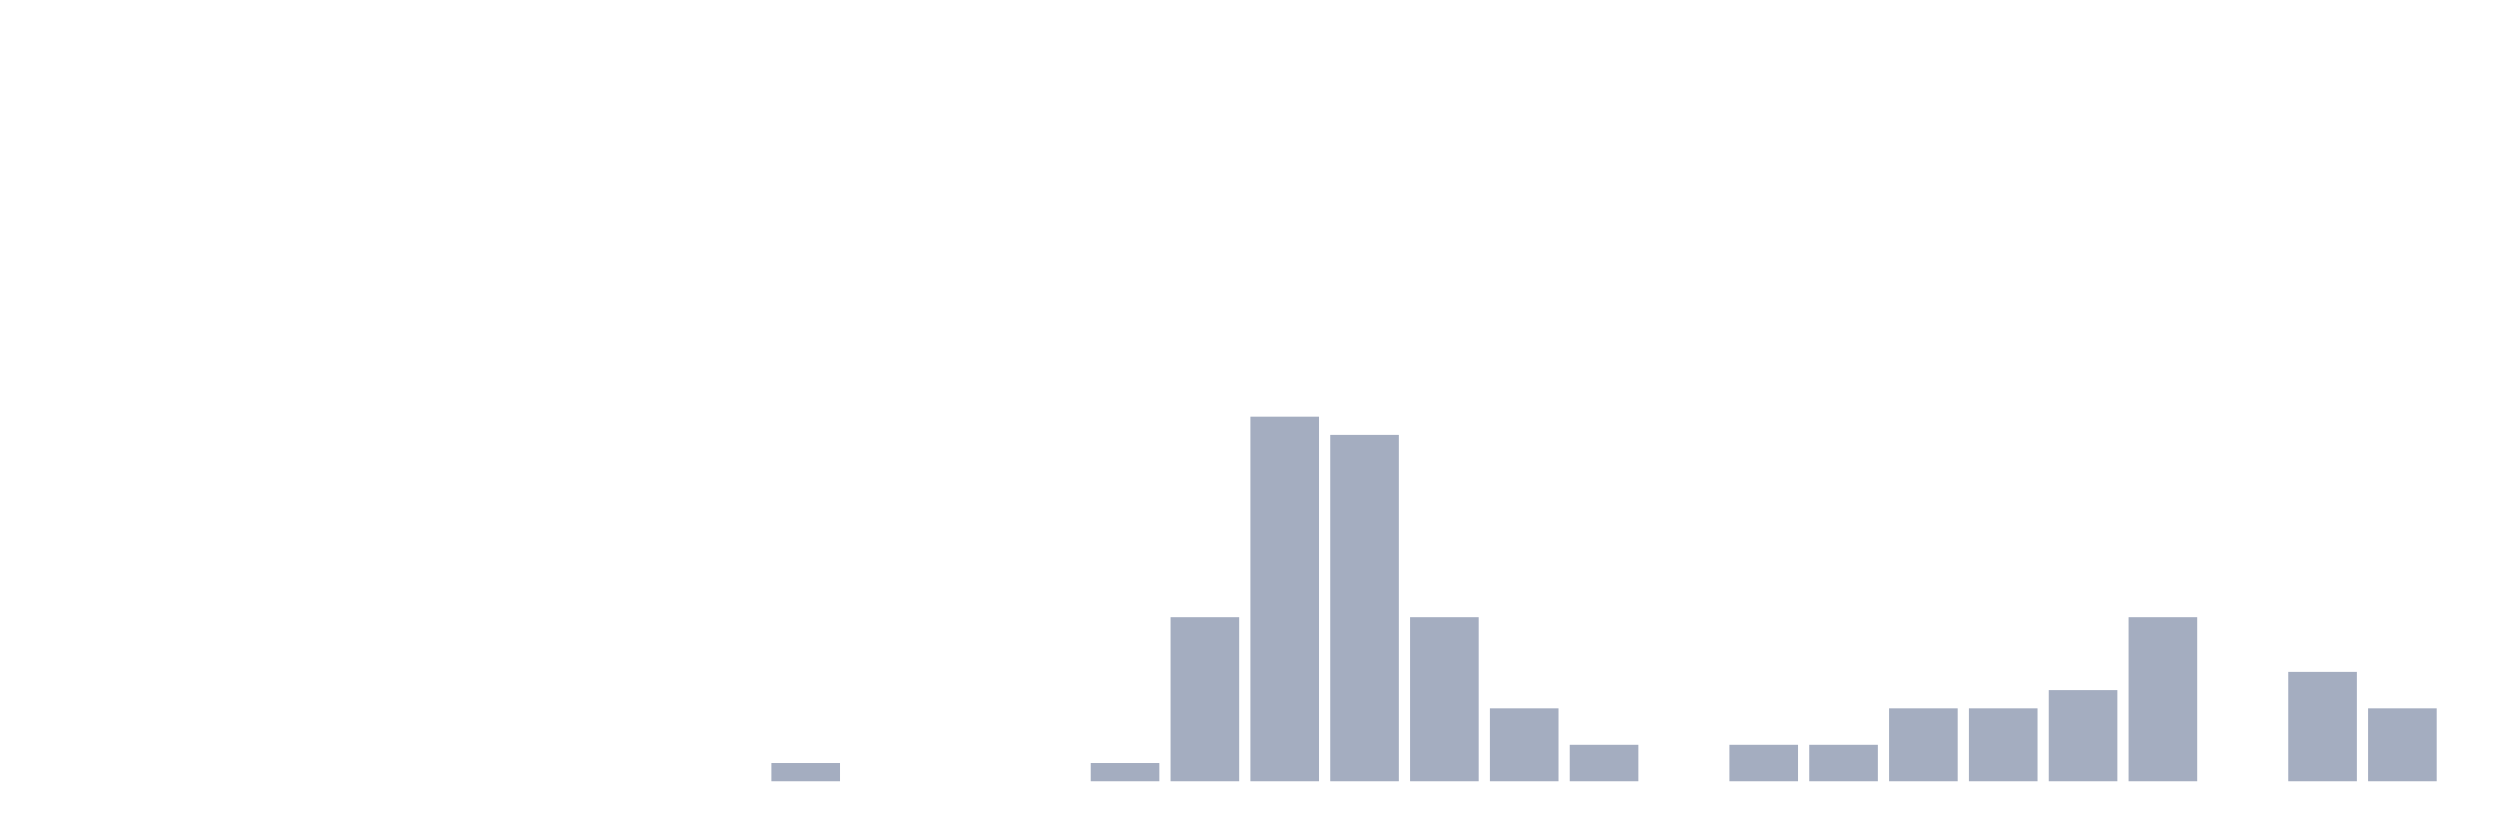
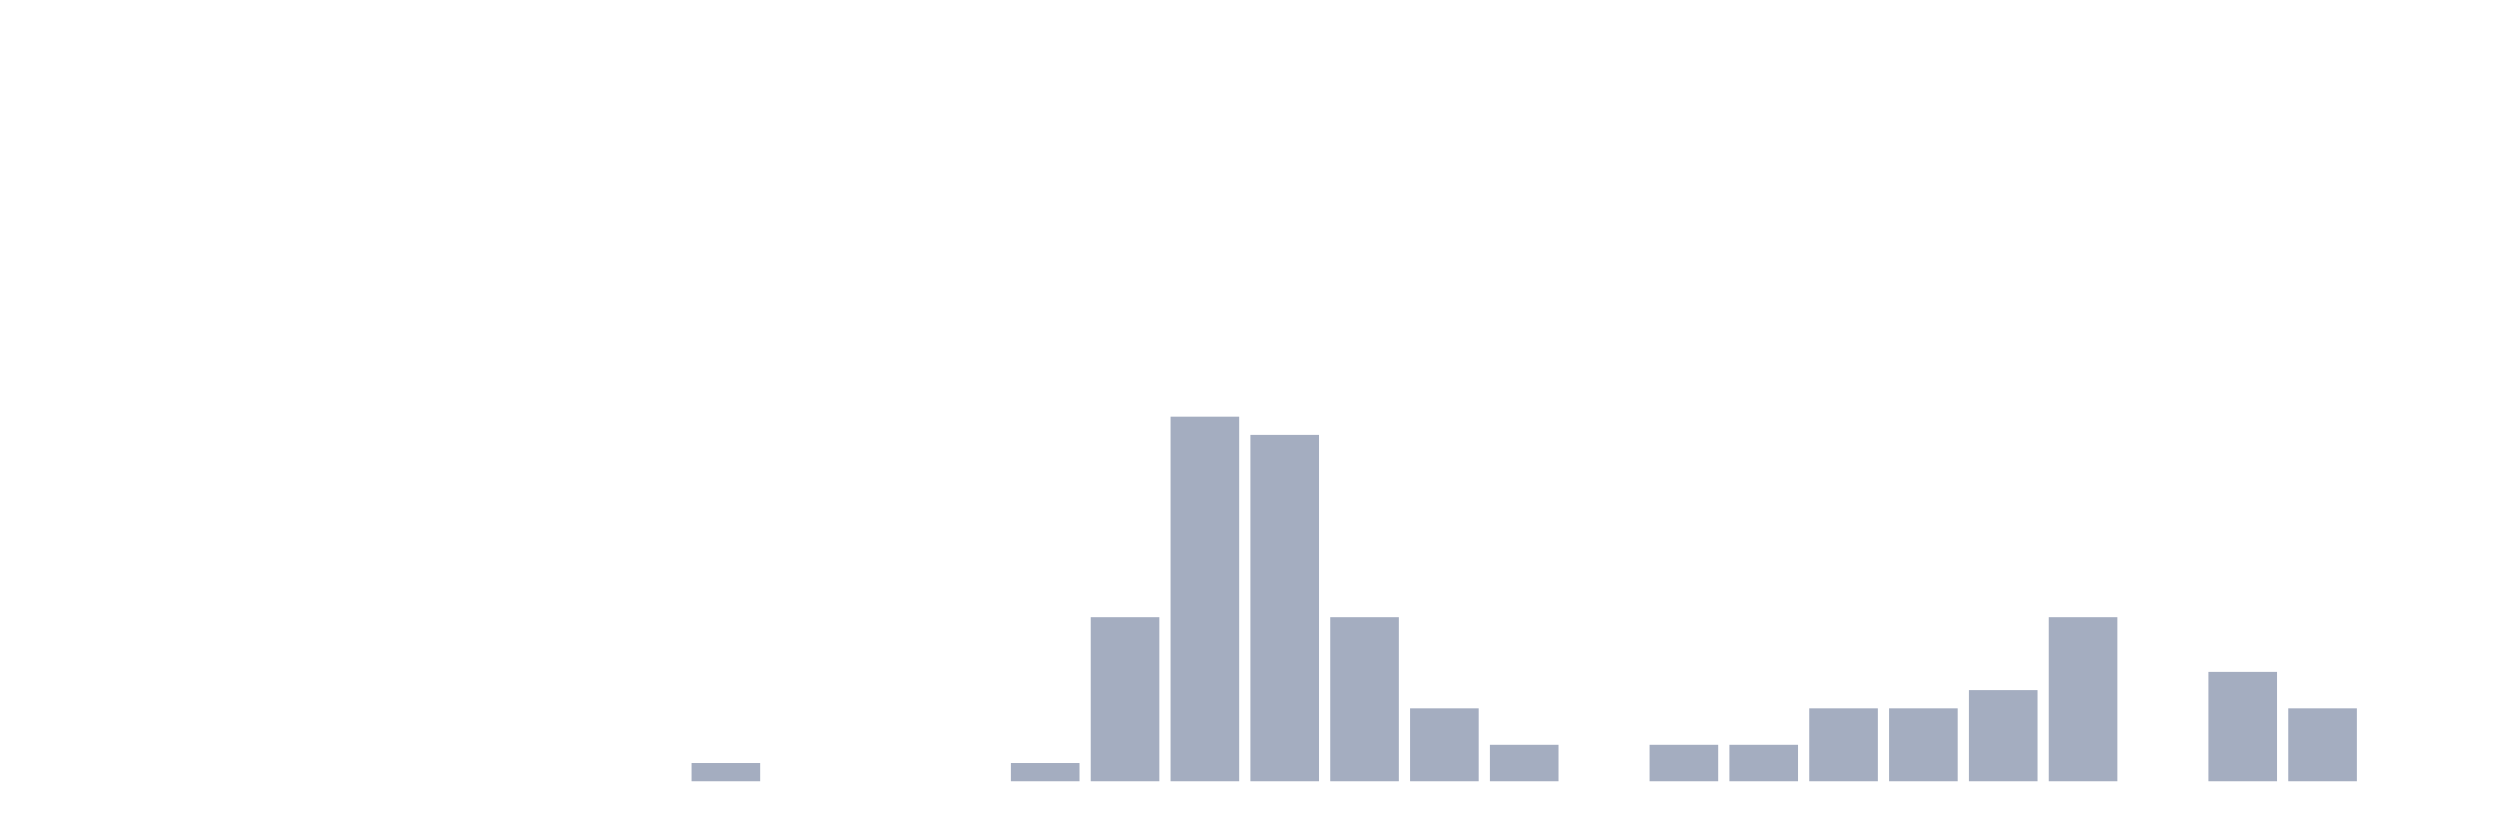
<svg xmlns="http://www.w3.org/2000/svg" viewBox="0 0 480 160">
  <g transform="translate(10,10)">
    <rect class="bar" x="0.153" width="13.175" y="140" height="0" fill="rgb(164,173,192)" />
    <rect class="bar" x="15.482" width="13.175" y="140" height="0" fill="rgb(164,173,192)" />
    <rect class="bar" x="30.81" width="13.175" y="140" height="0" fill="rgb(164,173,192)" />
    <rect class="bar" x="46.138" width="13.175" y="140" height="0" fill="rgb(164,173,192)" />
    <rect class="bar" x="61.466" width="13.175" y="140" height="0" fill="rgb(164,173,192)" />
    <rect class="bar" x="76.794" width="13.175" y="140" height="0" fill="rgb(164,173,192)" />
    <rect class="bar" x="92.123" width="13.175" y="140" height="0" fill="rgb(164,173,192)" />
    <rect class="bar" x="107.451" width="13.175" y="140" height="0" fill="rgb(164,173,192)" />
-     <rect class="bar" x="122.779" width="13.175" y="140" height="0" fill="rgb(164,173,192)" />
-     <rect class="bar" x="138.107" width="13.175" y="136.5" height="3.5" fill="rgb(164,173,192)" />
+     <rect class="bar" x="122.779" width="13.175" y="136.5" height="3.5" fill="rgb(164,173,192)" />
+     <rect class="bar" x="138.107" width="13.175" y="140" height="0" fill="rgb(164,173,192)" />
    <rect class="bar" x="153.436" width="13.175" y="140" height="0" fill="rgb(164,173,192)" />
    <rect class="bar" x="168.764" width="13.175" y="140" height="0" fill="rgb(164,173,192)" />
-     <rect class="bar" x="184.092" width="13.175" y="140" height="0" fill="rgb(164,173,192)" />
-     <rect class="bar" x="199.42" width="13.175" y="136.5" height="3.5" fill="rgb(164,173,192)" />
-     <rect class="bar" x="214.748" width="13.175" y="108.5" height="31.5" fill="rgb(164,173,192)" />
-     <rect class="bar" x="230.077" width="13.175" y="70" height="70" fill="rgb(164,173,192)" />
-     <rect class="bar" x="245.405" width="13.175" y="73.5" height="66.5" fill="rgb(164,173,192)" />
-     <rect class="bar" x="260.733" width="13.175" y="108.5" height="31.5" fill="rgb(164,173,192)" />
-     <rect class="bar" x="276.061" width="13.175" y="126" height="14" fill="rgb(164,173,192)" />
-     <rect class="bar" x="291.39" width="13.175" y="133" height="7" fill="rgb(164,173,192)" />
-     <rect class="bar" x="306.718" width="13.175" y="140" height="0" fill="rgb(164,173,192)" />
+     <rect class="bar" x="184.092" width="13.175" y="136.5" height="3.5" fill="rgb(164,173,192)" />
+     <rect class="bar" x="199.42" width="13.175" y="108.5" height="31.5" fill="rgb(164,173,192)" />
+     <rect class="bar" x="214.748" width="13.175" y="70" height="70" fill="rgb(164,173,192)" />
+     <rect class="bar" x="230.077" width="13.175" y="73.5" height="66.5" fill="rgb(164,173,192)" />
+     <rect class="bar" x="245.405" width="13.175" y="108.5" height="31.5" fill="rgb(164,173,192)" />
+     <rect class="bar" x="260.733" width="13.175" y="126" height="14" fill="rgb(164,173,192)" />
+     <rect class="bar" x="276.061" width="13.175" y="133" height="7" fill="rgb(164,173,192)" />
+     <rect class="bar" x="291.39" width="13.175" y="140" height="0" fill="rgb(164,173,192)" />
+     <rect class="bar" x="306.718" width="13.175" y="133" height="7" fill="rgb(164,173,192)" />
    <rect class="bar" x="322.046" width="13.175" y="133" height="7" fill="rgb(164,173,192)" />
-     <rect class="bar" x="337.374" width="13.175" y="133" height="7" fill="rgb(164,173,192)" />
+     <rect class="bar" x="337.374" width="13.175" y="126" height="14" fill="rgb(164,173,192)" />
    <rect class="bar" x="352.702" width="13.175" y="126" height="14" fill="rgb(164,173,192)" />
-     <rect class="bar" x="368.031" width="13.175" y="126" height="14" fill="rgb(164,173,192)" />
-     <rect class="bar" x="383.359" width="13.175" y="122.5" height="17.5" fill="rgb(164,173,192)" />
-     <rect class="bar" x="398.687" width="13.175" y="108.5" height="31.5" fill="rgb(164,173,192)" />
-     <rect class="bar" x="414.015" width="13.175" y="140" height="0" fill="rgb(164,173,192)" />
-     <rect class="bar" x="429.344" width="13.175" y="119" height="21" fill="rgb(164,173,192)" />
-     <rect class="bar" x="444.672" width="13.175" y="126" height="14" fill="rgb(164,173,192)" />
+     <rect class="bar" x="368.031" width="13.175" y="122.5" height="17.5" fill="rgb(164,173,192)" />
+     <rect class="bar" x="383.359" width="13.175" y="108.5" height="31.5" fill="rgb(164,173,192)" />
+     <rect class="bar" x="398.687" width="13.175" y="140" height="0" fill="rgb(164,173,192)" />
+     <rect class="bar" x="414.015" width="13.175" y="119" height="21" fill="rgb(164,173,192)" />
+     <rect class="bar" x="429.344" width="13.175" y="126" height="14" fill="rgb(164,173,192)" />
+     <rect class="bar" x="444.672" width="13.175" y="140" height="0" fill="rgb(164,173,192)" />
  </g>
</svg>
